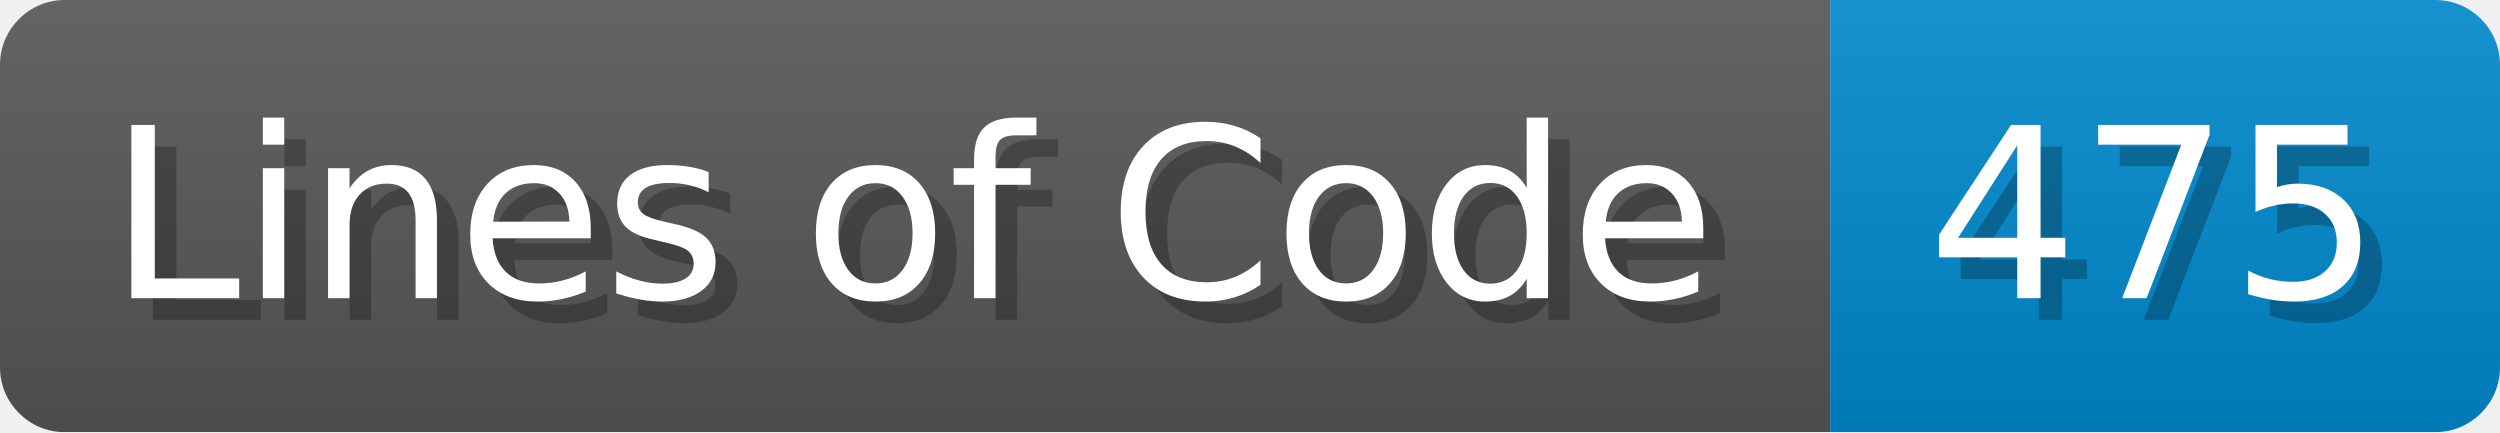
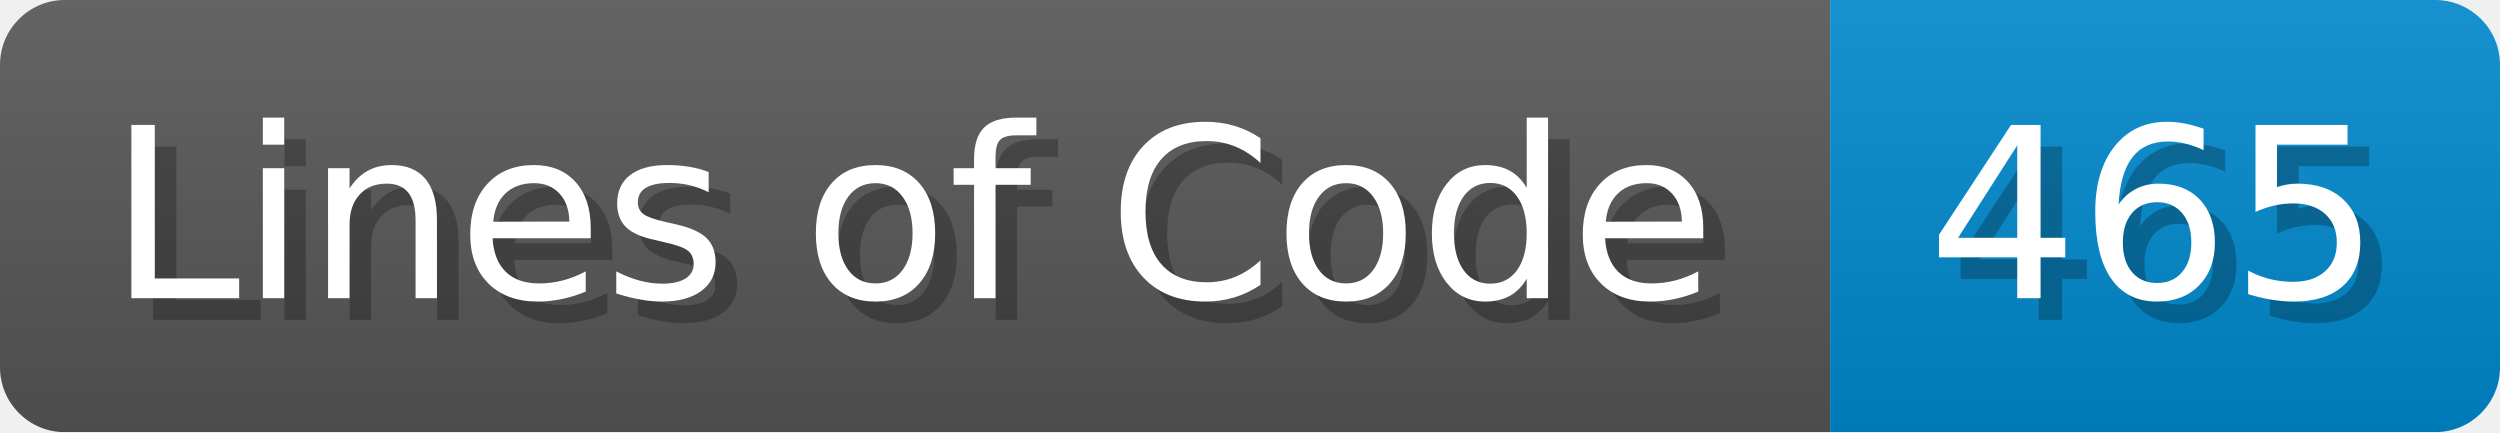
- <svg xmlns="http://www.w3.org/2000/svg" width="115.7" height="20" viewBox="0 0 1157 200" role="img" aria-label="Lines of Code: 475">
+ <svg xmlns="http://www.w3.org/2000/svg" width="115.7" height="20" viewBox="0 0 1157 200" role="img" aria-label="Lines of Code: 465">
  <linearGradient id="a" x2="0" y2="100%">
    <stop offset="0" stop-opacity=".1" stop-color="#EEE" />
    <stop offset="1" stop-opacity=".1" />
  </linearGradient>
  <mask id="m">
    <rect width="1157" height="200" rx="30" fill="#FFF" />
  </mask>
  <g mask="url(#m)">
    <rect width="847" height="200" fill="#555" />
    <rect width="310" height="200" fill="#08C" x="847" />
    <rect width="1157" height="200" fill="url(#a)" />
  </g>
  <g aria-hidden="true" fill="#fff" text-anchor="start" font-family="Verdana,DejaVu Sans,sans-serif" font-size="110">
    <text x="60" y="148" textLength="747" fill="#000" opacity="0.25">Lines of Code</text>
    <text x="50" y="138" textLength="747">Lines of Code</text>
-     <text x="902" y="148" textLength="210" fill="#000" opacity="0.25">475</text>
-     <text x="892" y="138" textLength="210">475</text>
+     <text x="902" y="148" textLength="210" fill="#000" opacity="0.25">465</text>
+     <text x="892" y="138" textLength="210">465</text>
  </g>
</svg>
